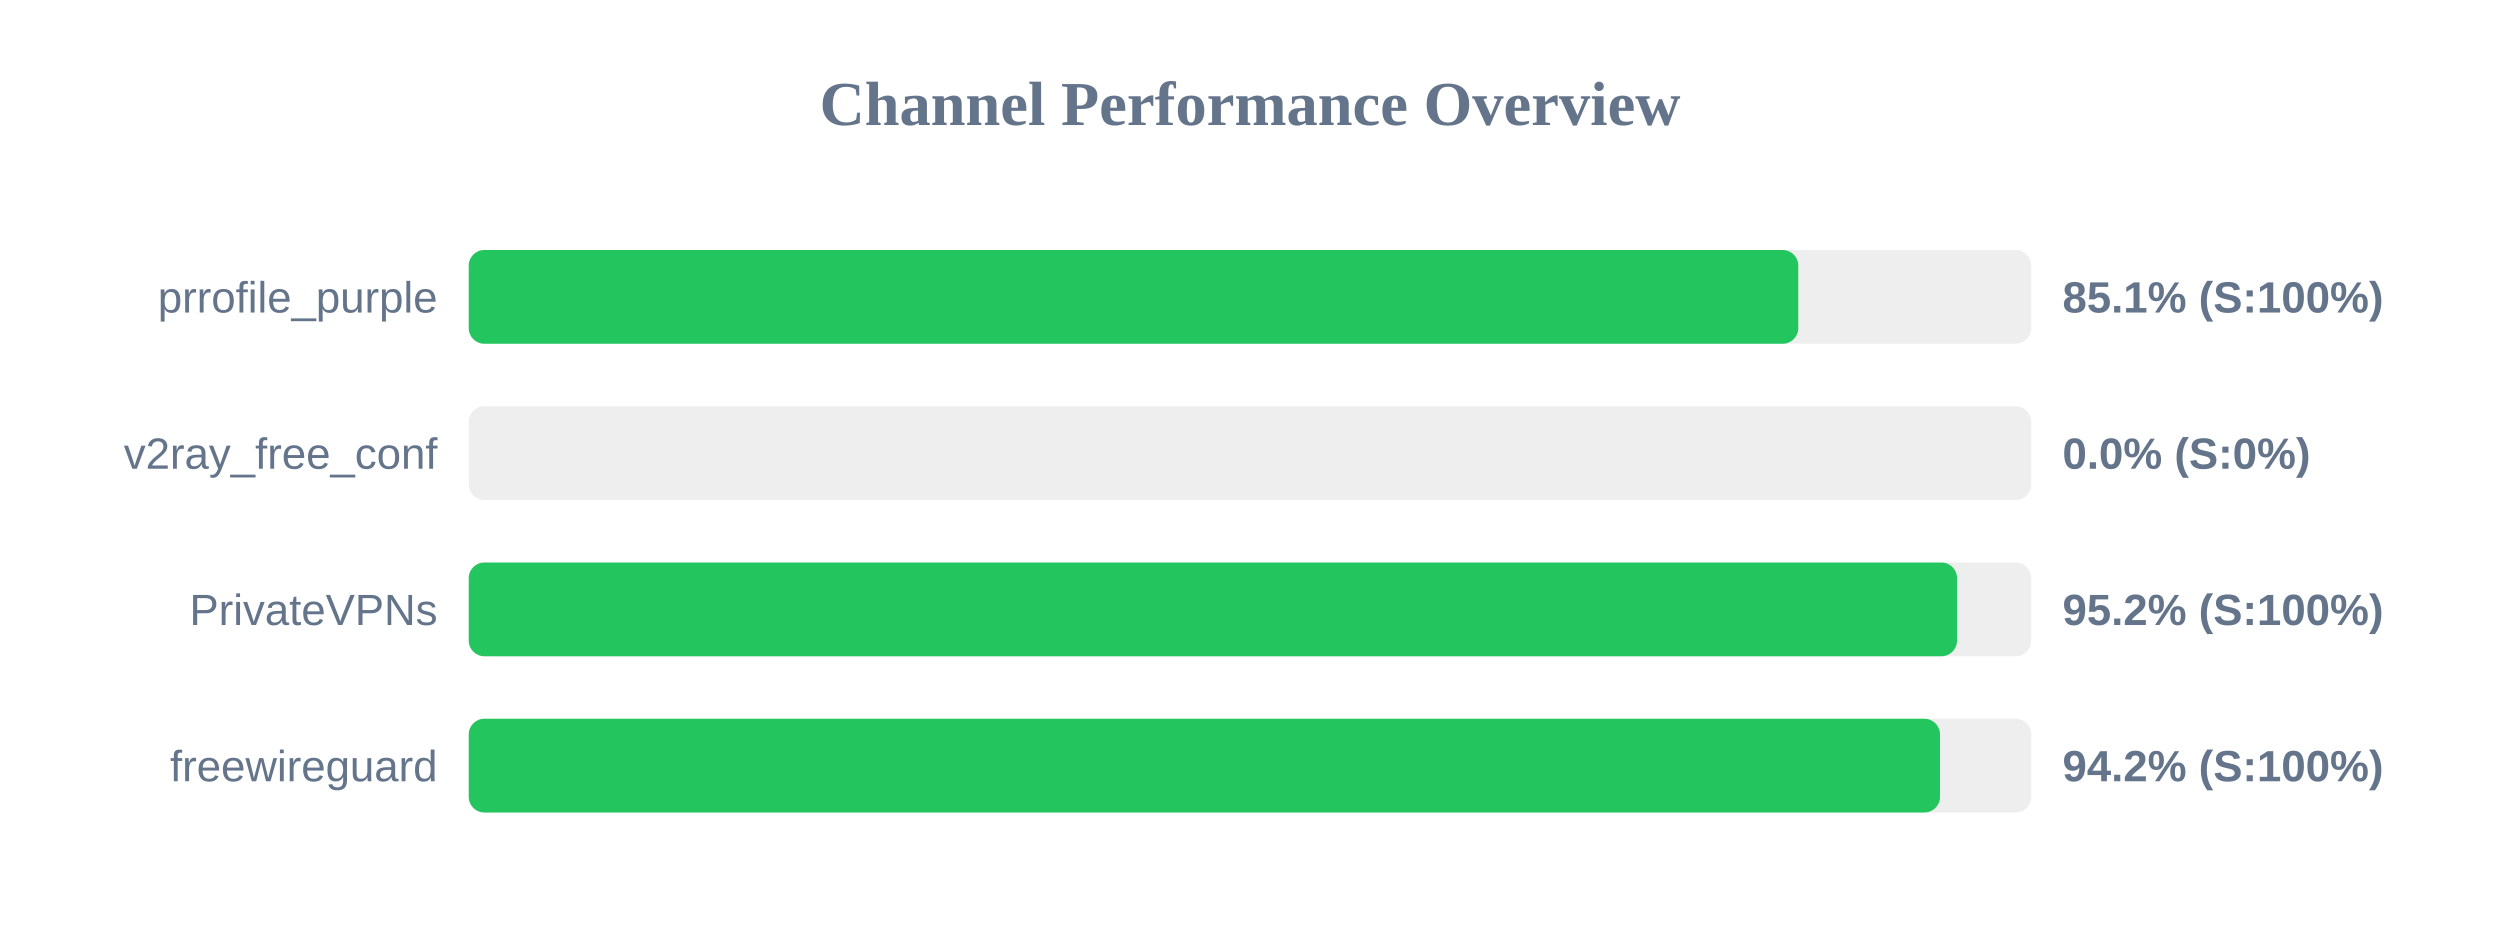
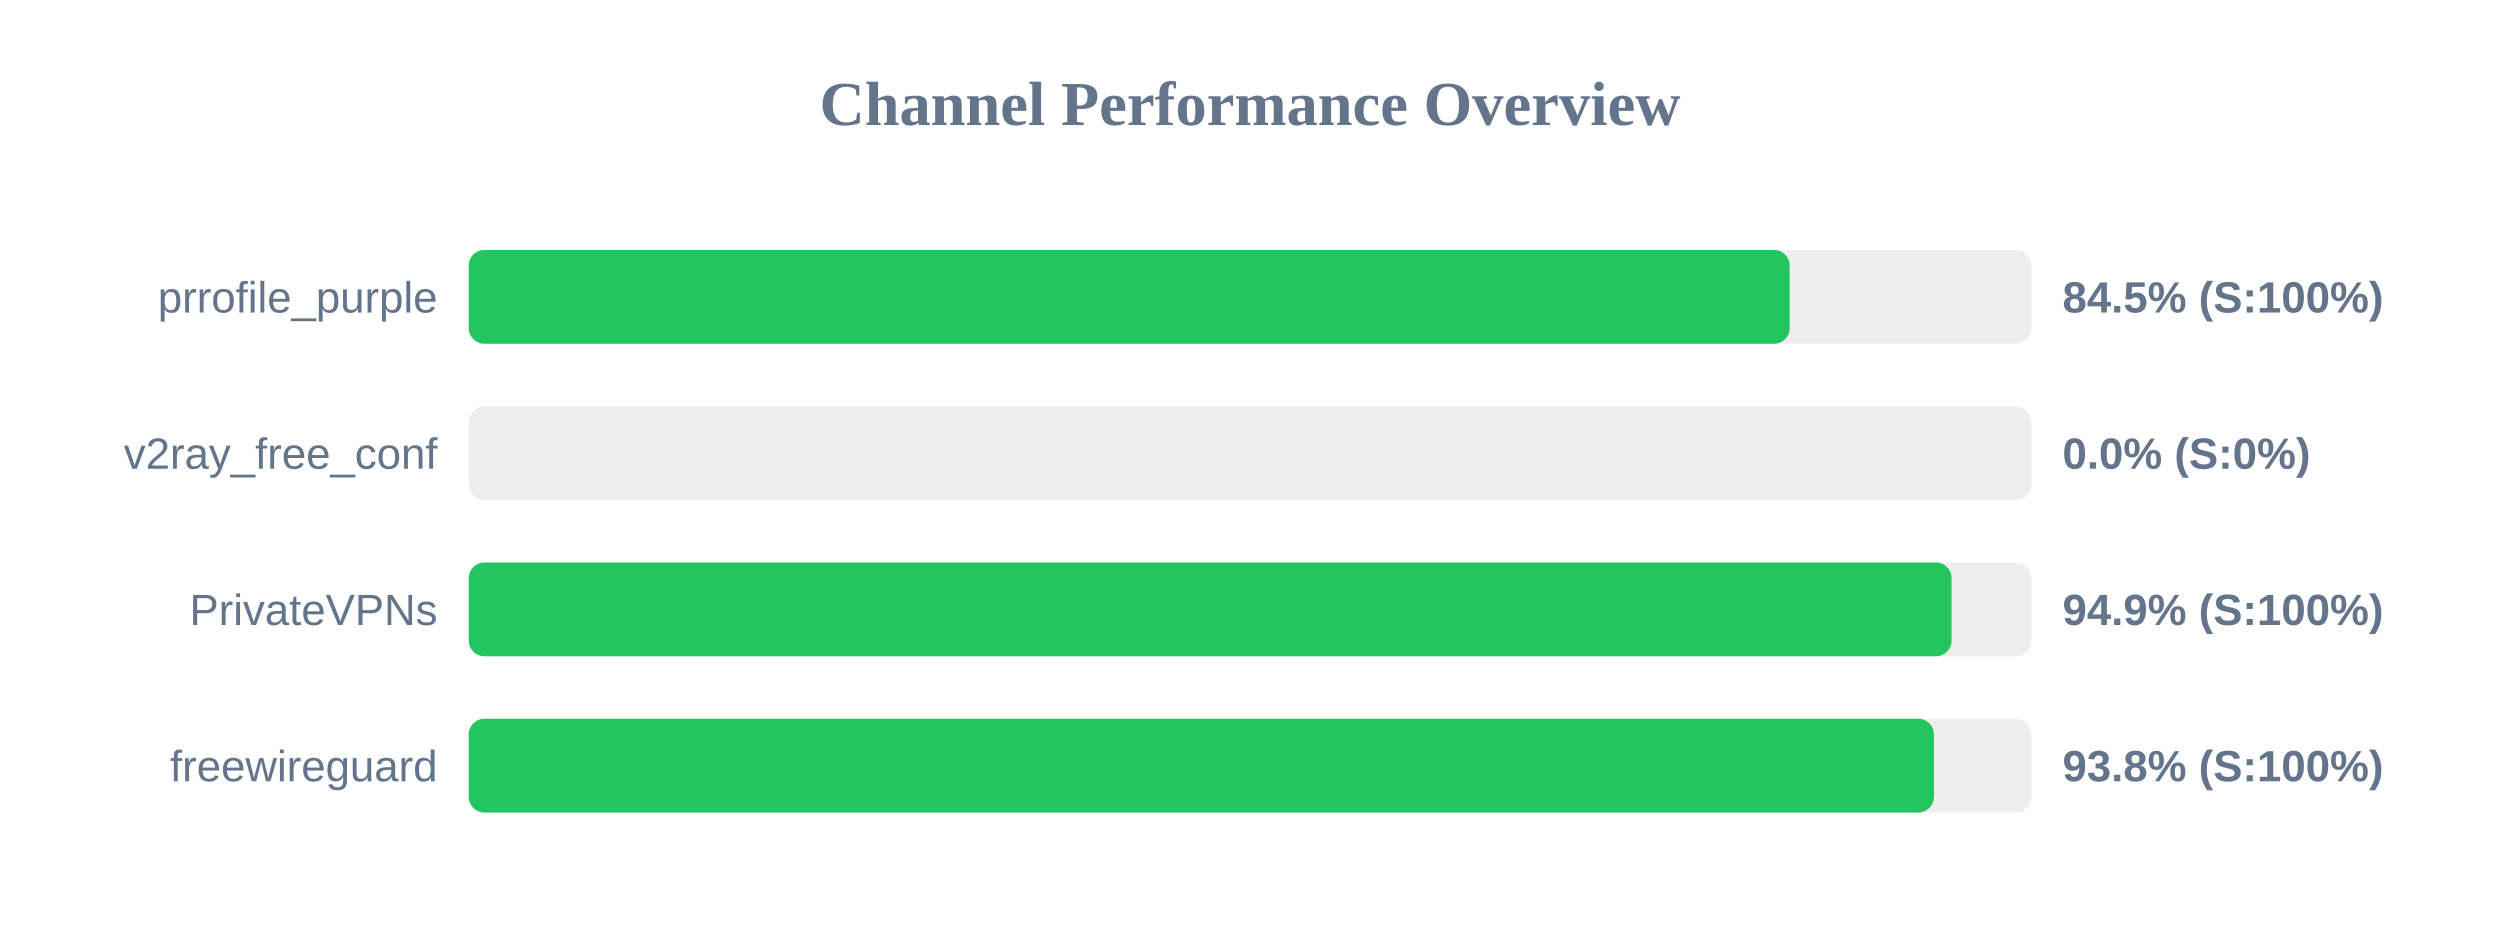
<svg xmlns="http://www.w3.org/2000/svg" width="800" height="300" version="1.1">
  <style>
        .row { font: 14px Arial; fill: #64748b; }
        .score { font: bold 14px Arial; fill: #64748b; }
    </style>
  <text x="400" y="40" text-anchor="middle" font-size="20px" font-weight="bold" fill="#64748b">Channel Performance Overview</text>
  <rect x="150" y="80" width="500" height="30" fill="#eee" rx="5" />
-   <rect x="150" y="80" width="425.45" height="30" fill="#22c55e" rx="5" />
+   <rect x="150" y="80" width="422.7" height="30" fill="#22c55e" rx="5" />
  <text x="140" y="100" text-anchor="end" class="row">prrofile_purple</text>
-   <text x="660" y="100" text-anchor="start" class="score">85.1% (S:100%)</text>
+   <text x="660" y="100" text-anchor="start" class="score">84.5% (S:100%)</text>
  <rect x="150" y="130" width="500" height="30" fill="#eee" rx="5" />
  <rect x="150" y="130" width="0.0" height="30" fill="#ef4444" rx="5" />
  <text x="140" y="150" text-anchor="end" class="row">v2ray_free_conf</text>
  <text x="660" y="150" text-anchor="start" class="score">0.0% (S:0%)</text>
  <rect x="150" y="180" width="500" height="30" fill="#eee" rx="5" />
-   <rect x="150" y="180" width="476.25" height="30" fill="#22c55e" rx="5" />
+   <rect x="150" y="180" width="474.5" height="30" fill="#22c55e" rx="5" />
  <text x="140" y="200" text-anchor="end" class="row">PrivateVPNs</text>
-   <text x="660" y="200" text-anchor="start" class="score">95.2% (S:100%)</text>
+   <text x="660" y="200" text-anchor="start" class="score">94.9% (S:100%)</text>
  <rect x="150" y="230" width="500" height="30" fill="#eee" rx="5" />
-   <rect x="150" y="230" width="470.8" height="30" fill="#22c55e" rx="5" />
+   <rect x="150" y="230" width="468.85" height="30" fill="#22c55e" rx="5" />
  <text x="140" y="250" text-anchor="end" class="row">freewireguard</text>
-   <text x="660" y="250" text-anchor="start" class="score">94.2% (S:100%)</text>
+   <text x="660" y="250" text-anchor="start" class="score">93.8% (S:100%)</text>
</svg>
